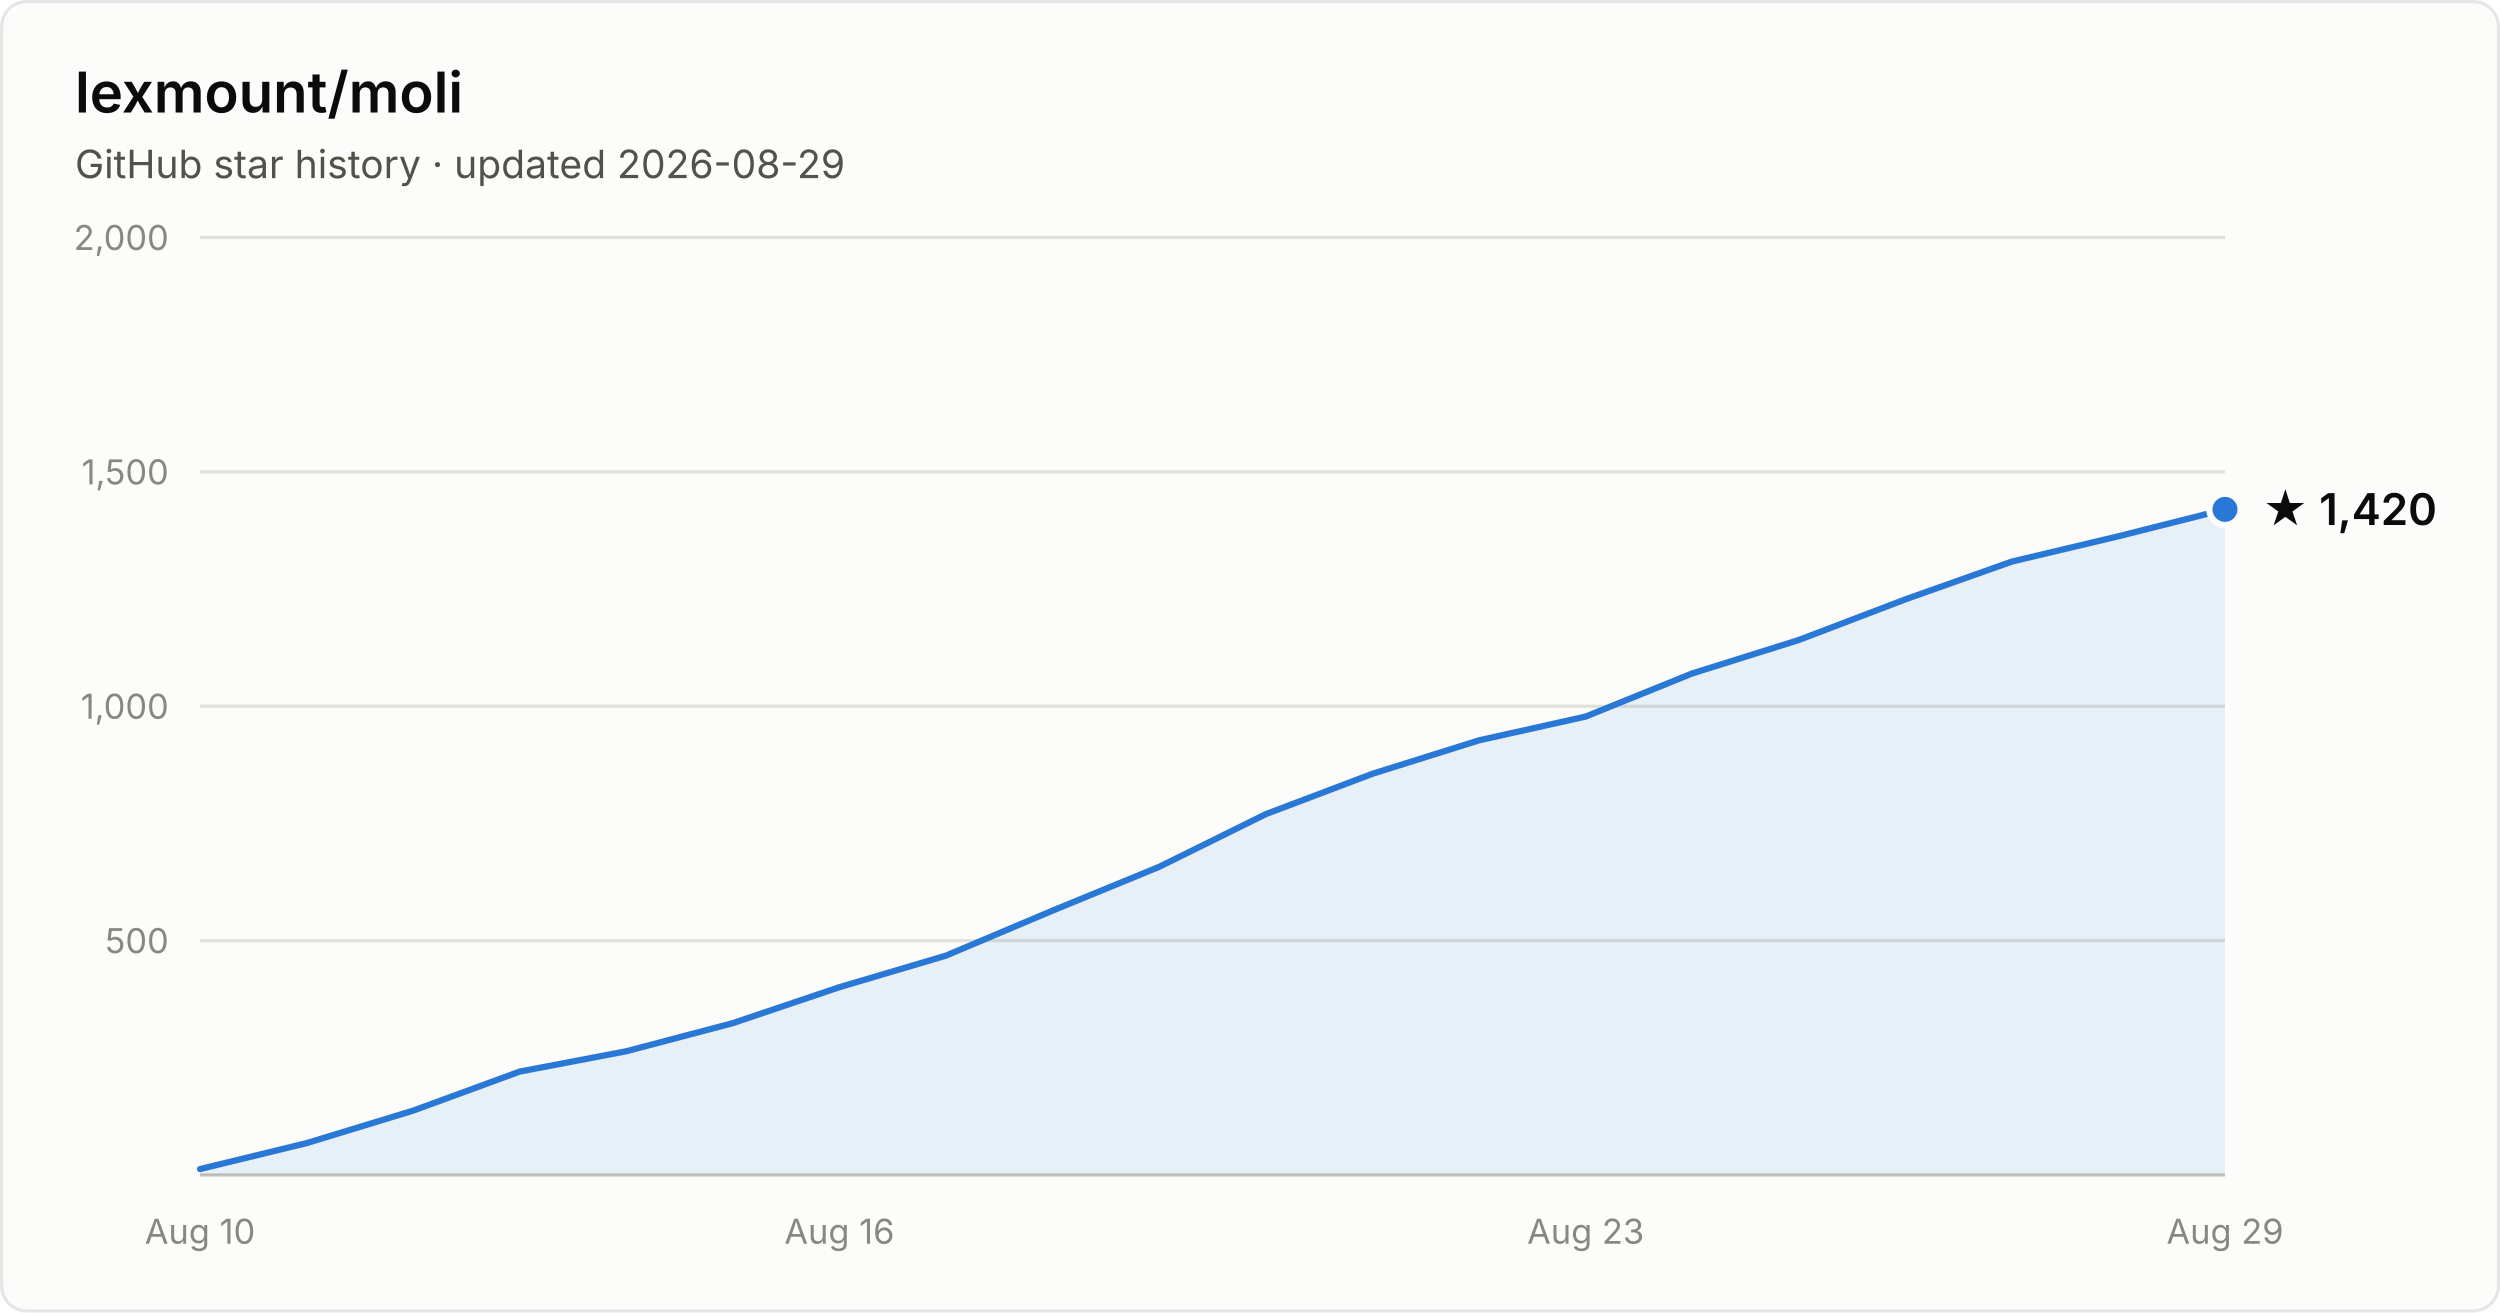
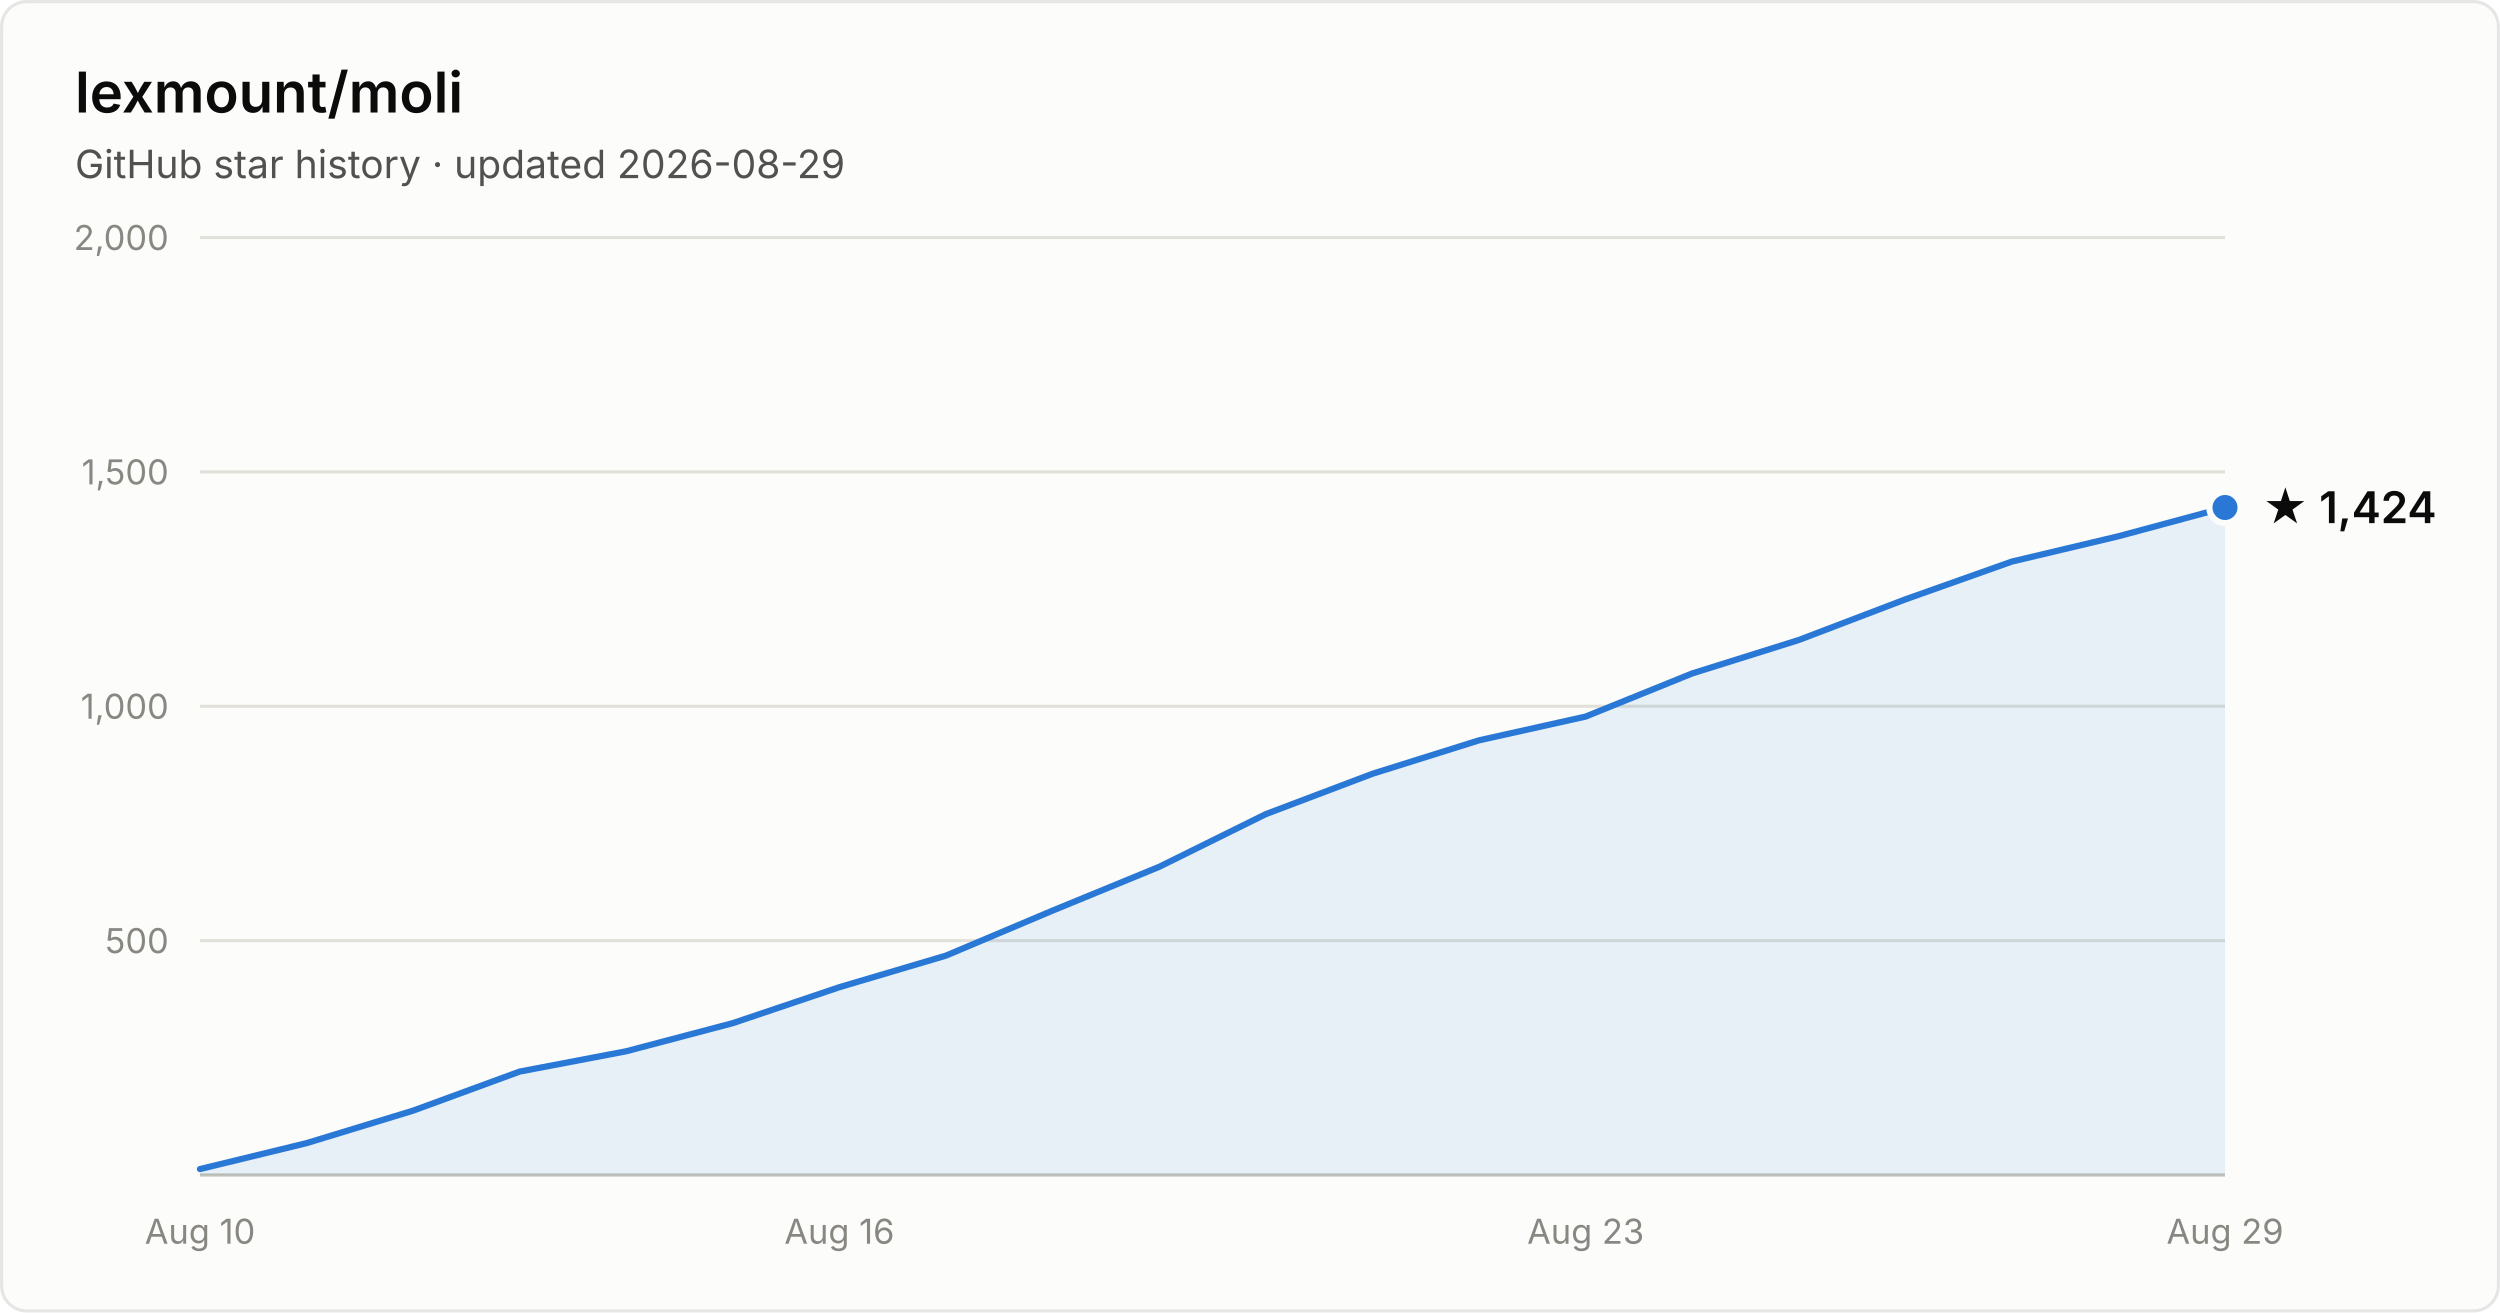
- <svg xmlns="http://www.w3.org/2000/svg" width="800" height="420" viewBox="0 0 800 420" font-family="system-ui, -apple-system, Segoe UI, sans-serif" role="img" aria-label="Star history of lexmount/moli: 1,420 stars as of 2026-08-29">
+ <svg xmlns="http://www.w3.org/2000/svg" width="800" height="420" viewBox="0 0 800 420" font-family="system-ui, -apple-system, Segoe UI, sans-serif" role="img" aria-label="Star history of lexmount/moli: 1,424 stars as of 2026-08-29">
  <rect x="0.5" y="0.5" width="799" height="419" rx="8" fill="#fcfcfb" stroke="rgba(11,11,11,0.10)" />
  <text x="24" y="36" fill="#0b0b0b" font-size="18" font-weight="600">lexmount/moli</text>
  <text x="24" y="57" fill="#52514e" font-size="12.5">GitHub star history · updated 2026-08-29</text>
  <line x1="64" y1="301.0" x2="712" y2="301.0" stroke="#e1e0d9" stroke-width="1" />
  <text x="54" y="305.0" text-anchor="end" fill="#898781" font-size="11" style="font-variant-numeric:tabular-nums">500</text>
  <line x1="64" y1="226.0" x2="712" y2="226.0" stroke="#e1e0d9" stroke-width="1" />
  <text x="54" y="230.0" text-anchor="end" fill="#898781" font-size="11" style="font-variant-numeric:tabular-nums">1,000</text>
  <line x1="64" y1="151.0" x2="712" y2="151.0" stroke="#e1e0d9" stroke-width="1" />
  <text x="54" y="155.0" text-anchor="end" fill="#898781" font-size="11" style="font-variant-numeric:tabular-nums">1,500</text>
  <line x1="64" y1="76.0" x2="712" y2="76.0" stroke="#e1e0d9" stroke-width="1" />
  <text x="54" y="80.0" text-anchor="end" fill="#898781" font-size="11" style="font-variant-numeric:tabular-nums">2,000</text>
  <line x1="64" y1="376" x2="712" y2="376" stroke="#c3c2b7" stroke-width="1" />
  <text x="64.0" y="398" text-anchor="middle" fill="#898781" font-size="11" style="font-variant-numeric:tabular-nums">Aug 10</text>
  <text x="268.6" y="398" text-anchor="middle" fill="#898781" font-size="11" style="font-variant-numeric:tabular-nums">Aug 16</text>
  <text x="507.4" y="398" text-anchor="middle" fill="#898781" font-size="11" style="font-variant-numeric:tabular-nums">Aug 23</text>
  <text x="712.0" y="398" text-anchor="middle" fill="#898781" font-size="11" style="font-variant-numeric:tabular-nums">Aug 29</text>
-   <path d="M64.0 374.1 L98.1 365.8 L132.2 355.4 L166.3 342.9 L200.4 336.4 L234.5 327.4 L268.6 315.9 L302.7 305.8 L336.8 291.4 L370.9 277.4 L405.1 260.5 L439.2 247.6 L473.3 236.9 L507.4 229.3 L541.5 215.5 L575.6 204.8 L609.7 191.8 L643.8 179.7 L677.9 171.6 L712.0 163.0 L712.0 376 L64.0 376 Z" fill="#2a78d6" fill-opacity="0.1" />
-   <path d="M64.0 374.1 L98.1 365.8 L132.2 355.4 L166.3 342.9 L200.4 336.4 L234.5 327.4 L268.6 315.9 L302.7 305.8 L336.8 291.4 L370.9 277.4 L405.1 260.5 L439.2 247.6 L473.3 236.9 L507.4 229.3 L541.5 215.5 L575.6 204.8 L609.7 191.8 L643.8 179.7 L677.9 171.6 L712.0 163.0" fill="none" stroke="#2a78d6" stroke-width="2" stroke-linejoin="round" stroke-linecap="round" />
-   <circle cx="712.0" cy="163.0" r="5" fill="#2a78d6" stroke="#fcfcfb" stroke-width="2" />
-   <text x="724.0" y="168.0" fill="#0b0b0b" font-size="14" font-weight="600">★ 1,420</text>
+   <path d="M64.0 374.1 L98.1 365.8 L132.2 355.4 L166.3 342.9 L200.4 336.4 L234.5 327.4 L268.6 315.9 L302.7 305.8 L336.8 291.4 L370.9 277.4 L405.1 260.5 L439.2 247.6 L473.3 236.9 L507.4 229.3 L541.5 215.5 L575.6 204.8 L609.7 191.8 L643.8 179.7 L677.9 171.6 L712.0 162.4 L712.0 376 L64.0 376 Z" fill="#2a78d6" fill-opacity="0.1" />
+   <path d="M64.0 374.1 L98.1 365.8 L132.2 355.4 L166.3 342.9 L200.4 336.4 L234.5 327.4 L268.6 315.9 L302.7 305.8 L336.8 291.4 L370.9 277.4 L405.1 260.5 L439.2 247.6 L473.3 236.9 L507.4 229.3 L541.5 215.5 L575.6 204.8 L609.7 191.8 L643.8 179.7 L677.9 171.6 L712.0 162.4" fill="none" stroke="#2a78d6" stroke-width="2" stroke-linejoin="round" stroke-linecap="round" />
+   <circle cx="712.0" cy="162.4" r="5" fill="#2a78d6" stroke="#fcfcfb" stroke-width="2" />
+   <text x="724.0" y="167.4" fill="#0b0b0b" font-size="14" font-weight="600">★ 1,424</text>
</svg>
